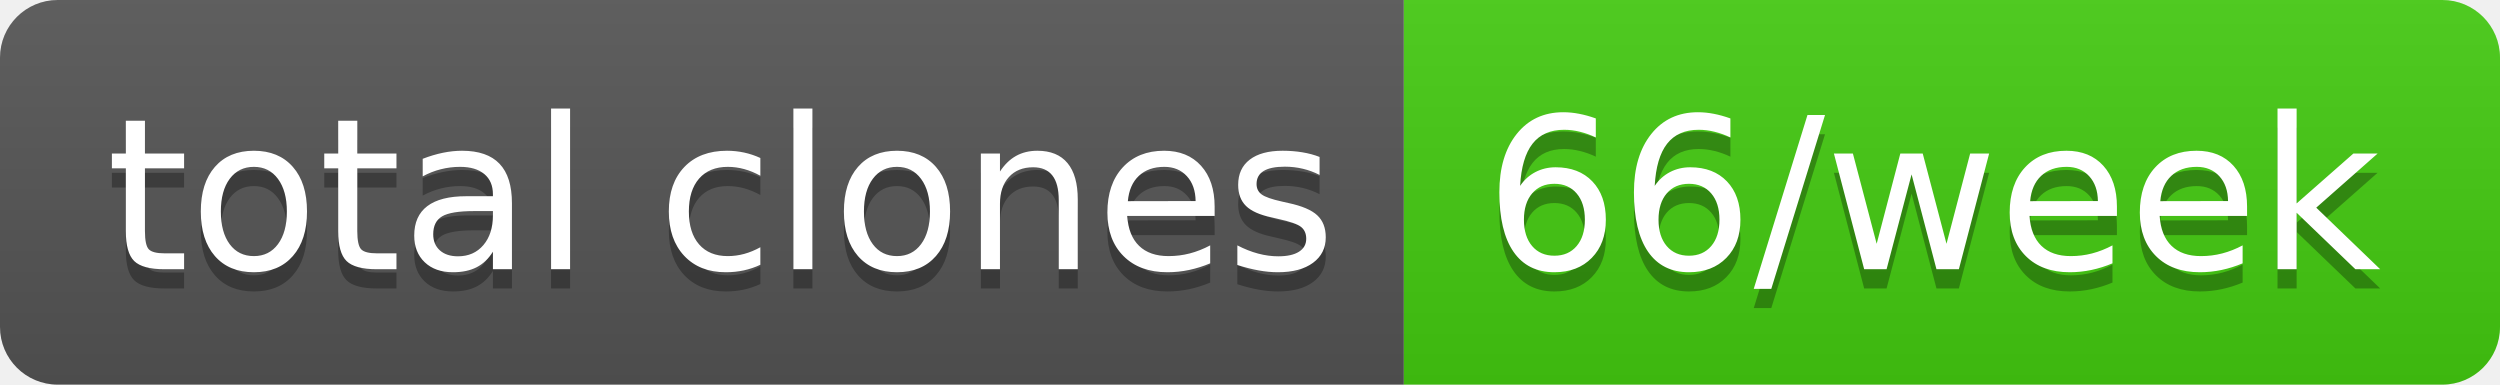
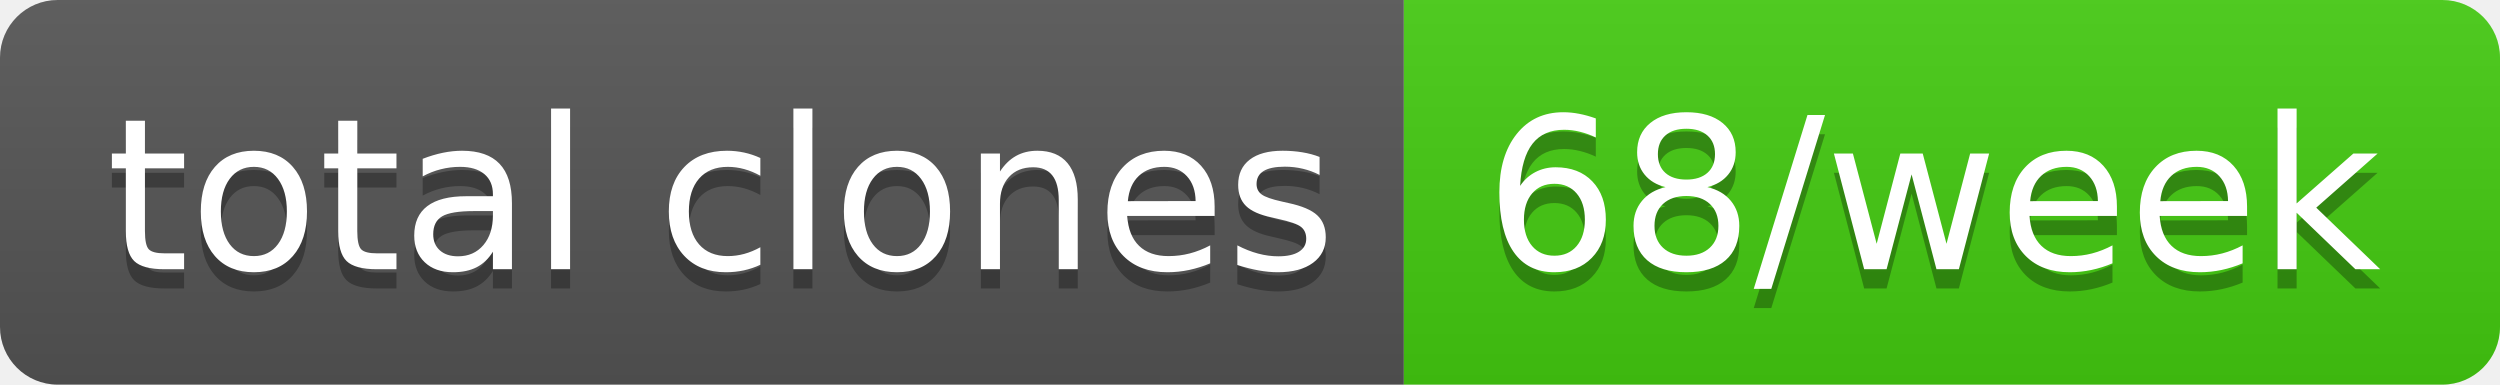
- <svg xmlns="http://www.w3.org/2000/svg" width="130" height="20" role="img" aria-label="total clones: 66/week">
+ <svg xmlns="http://www.w3.org/2000/svg" width="130" height="20" role="img" aria-label="total clones: 68/week">
  <linearGradient id="s" x2="0" y2="100%">
    <stop offset="0" stop-color="#bbb" stop-opacity=".1" />
    <stop offset="1" stop-opacity=".1" />
  </linearGradient>
  <clipPath id="r">
    <rect width="130" height="20" rx="3" fill="#fff" />
  </clipPath>
  <g clip-path="url(#r)">
    <rect width="73" height="20" fill="#555" />
    <rect x="73" width="57" height="20" fill="#4c1" />
    <rect width="130" height="20" fill="url(#s)" />
  </g>
  <g fill="#fff" text-anchor="middle" font-family="Verdana,Geneva,DejaVu Sans,sans-serif" text-rendering="geometricPrecision" font-size="110">
    <text aria-hidden="true" x="375" y="150" fill="#010101" fill-opacity=".3" transform="scale(.1)" textLength="630">total clones</text>
    <text x="375" y="140" transform="scale(.1)" fill="#fff" textLength="630">total clones</text>
-     <text aria-hidden="true" x="1005" y="150" fill="#010101" fill-opacity=".3" transform="scale(.1)" textLength="470">66/week</text>
-     <text x="1005" y="140" transform="scale(.1)" fill="#fff" textLength="470">66/week</text>
+     <text aria-hidden="true" x="1005" y="150" fill="#010101" fill-opacity=".3" transform="scale(.1)" textLength="470">68/week</text>
+     <text x="1005" y="140" transform="scale(.1)" fill="#fff" textLength="470">68/week</text>
  </g>
</svg>
